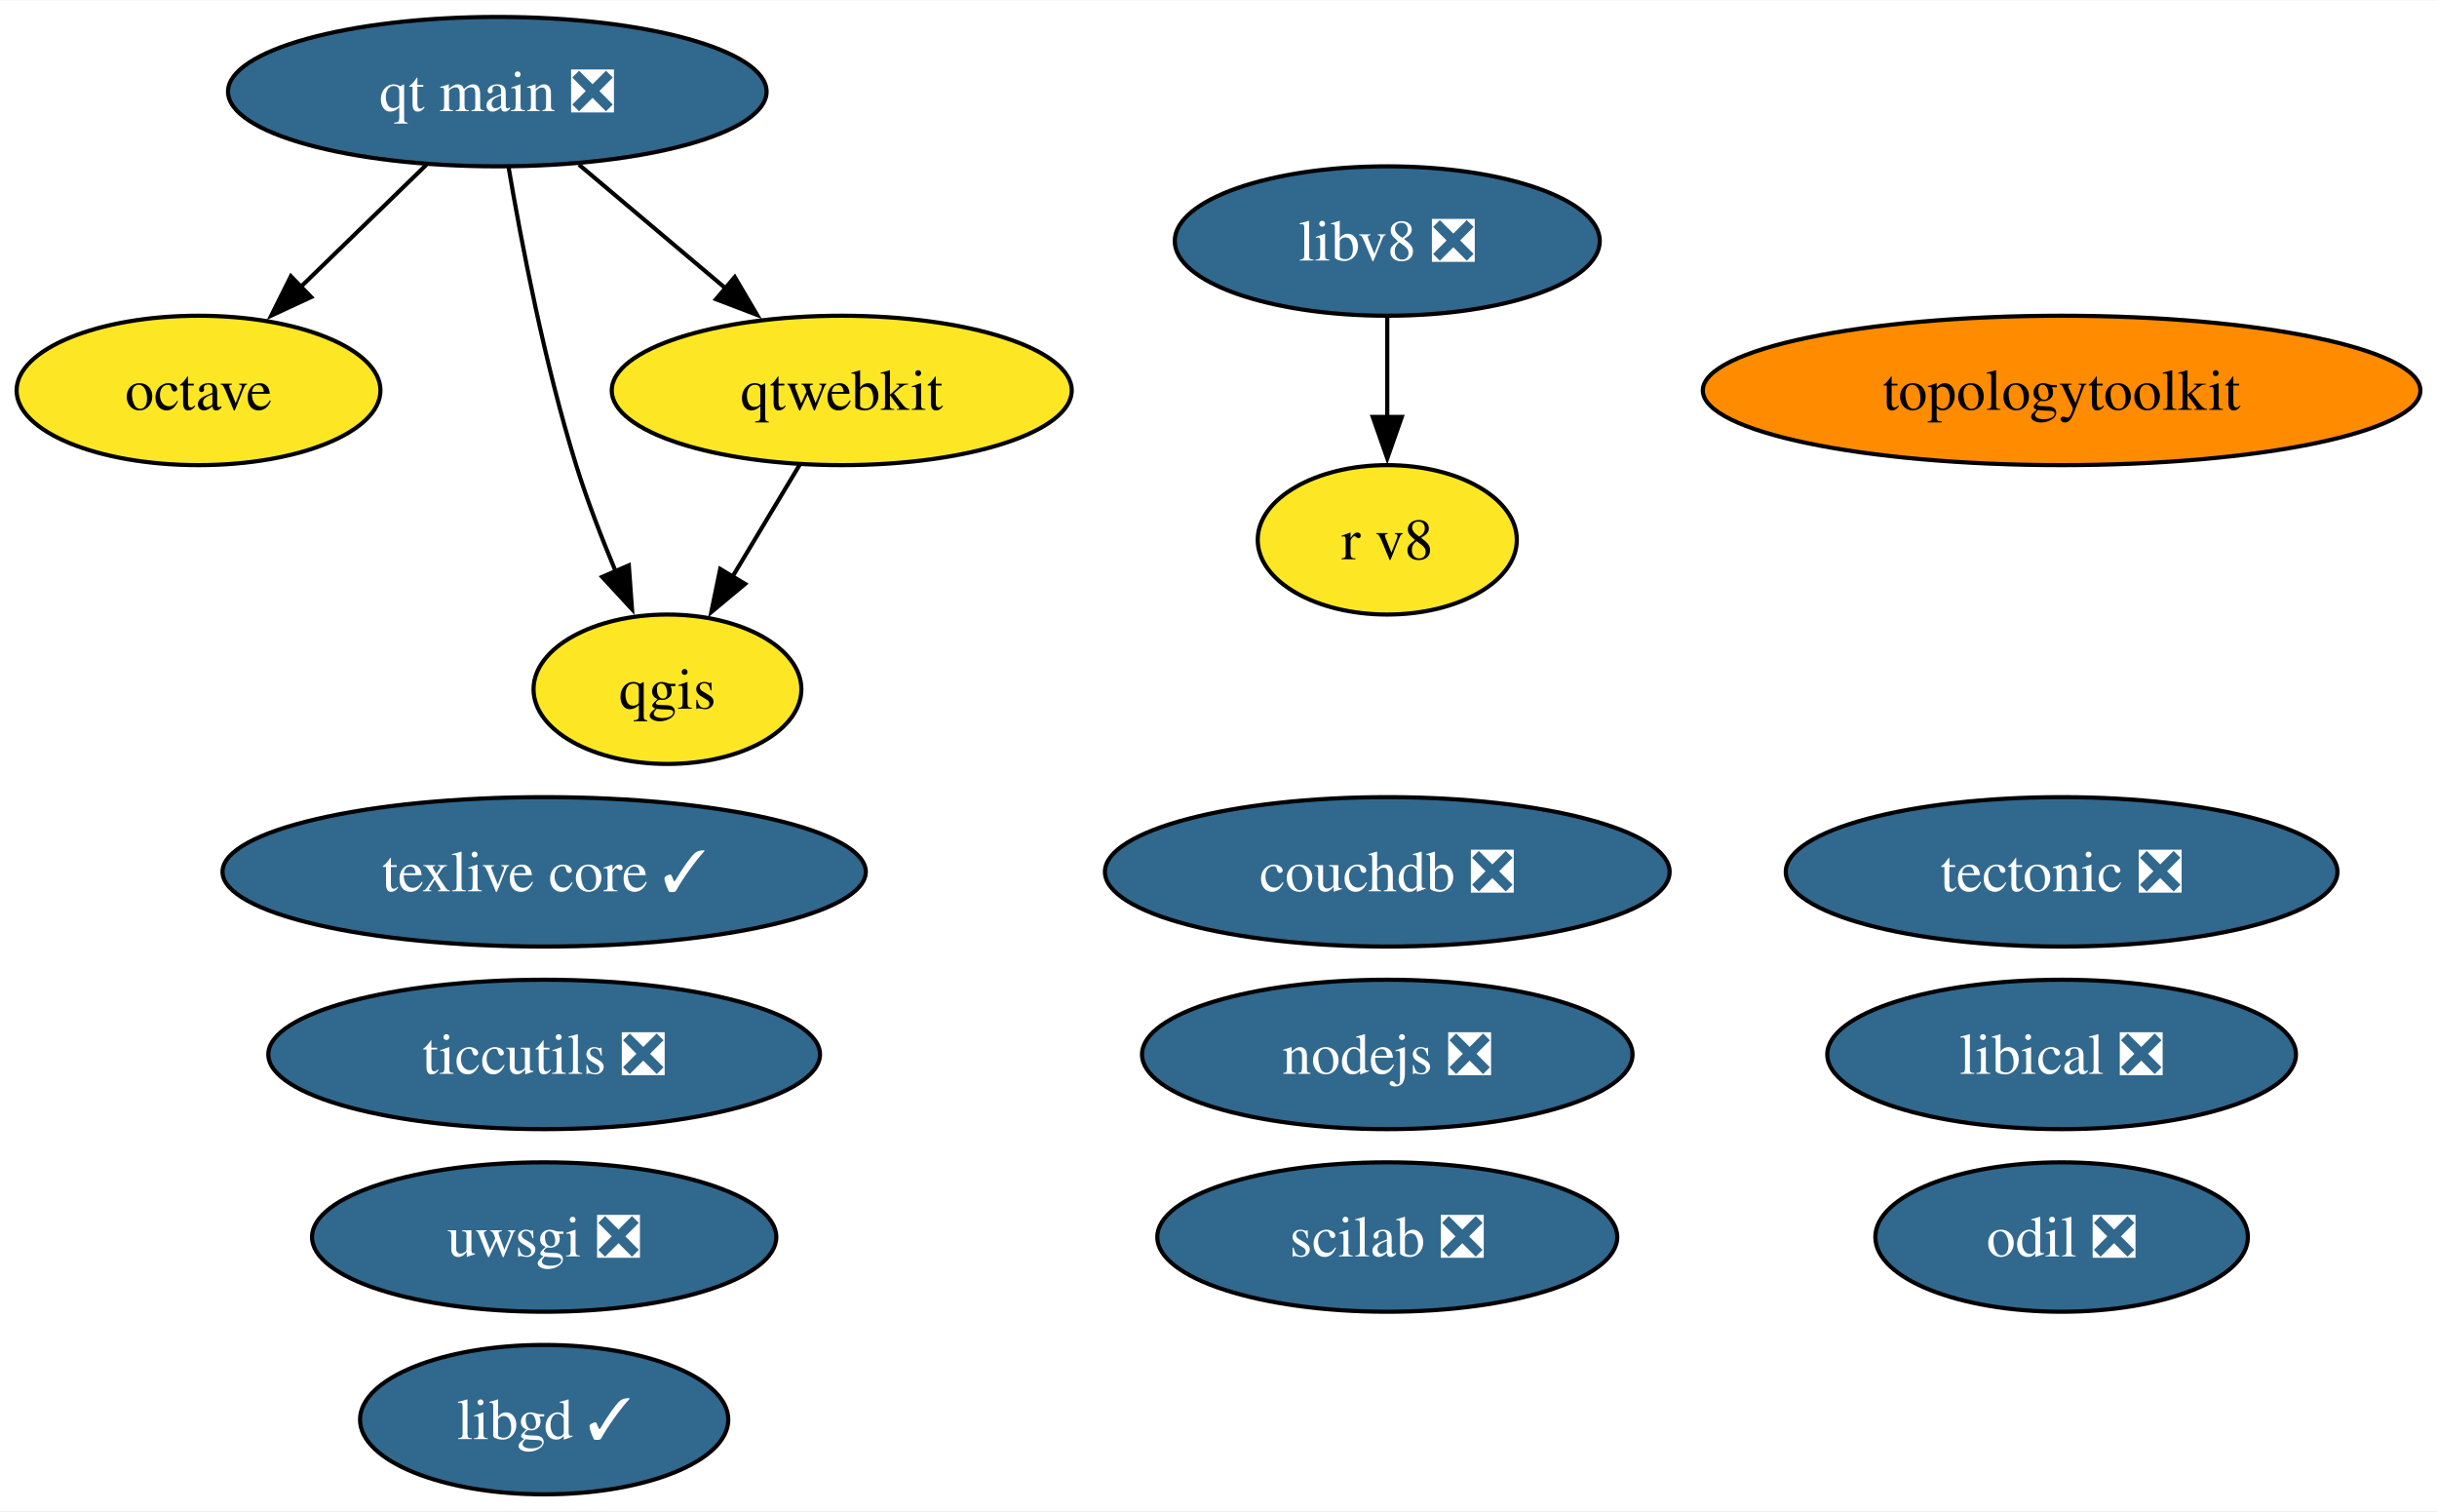
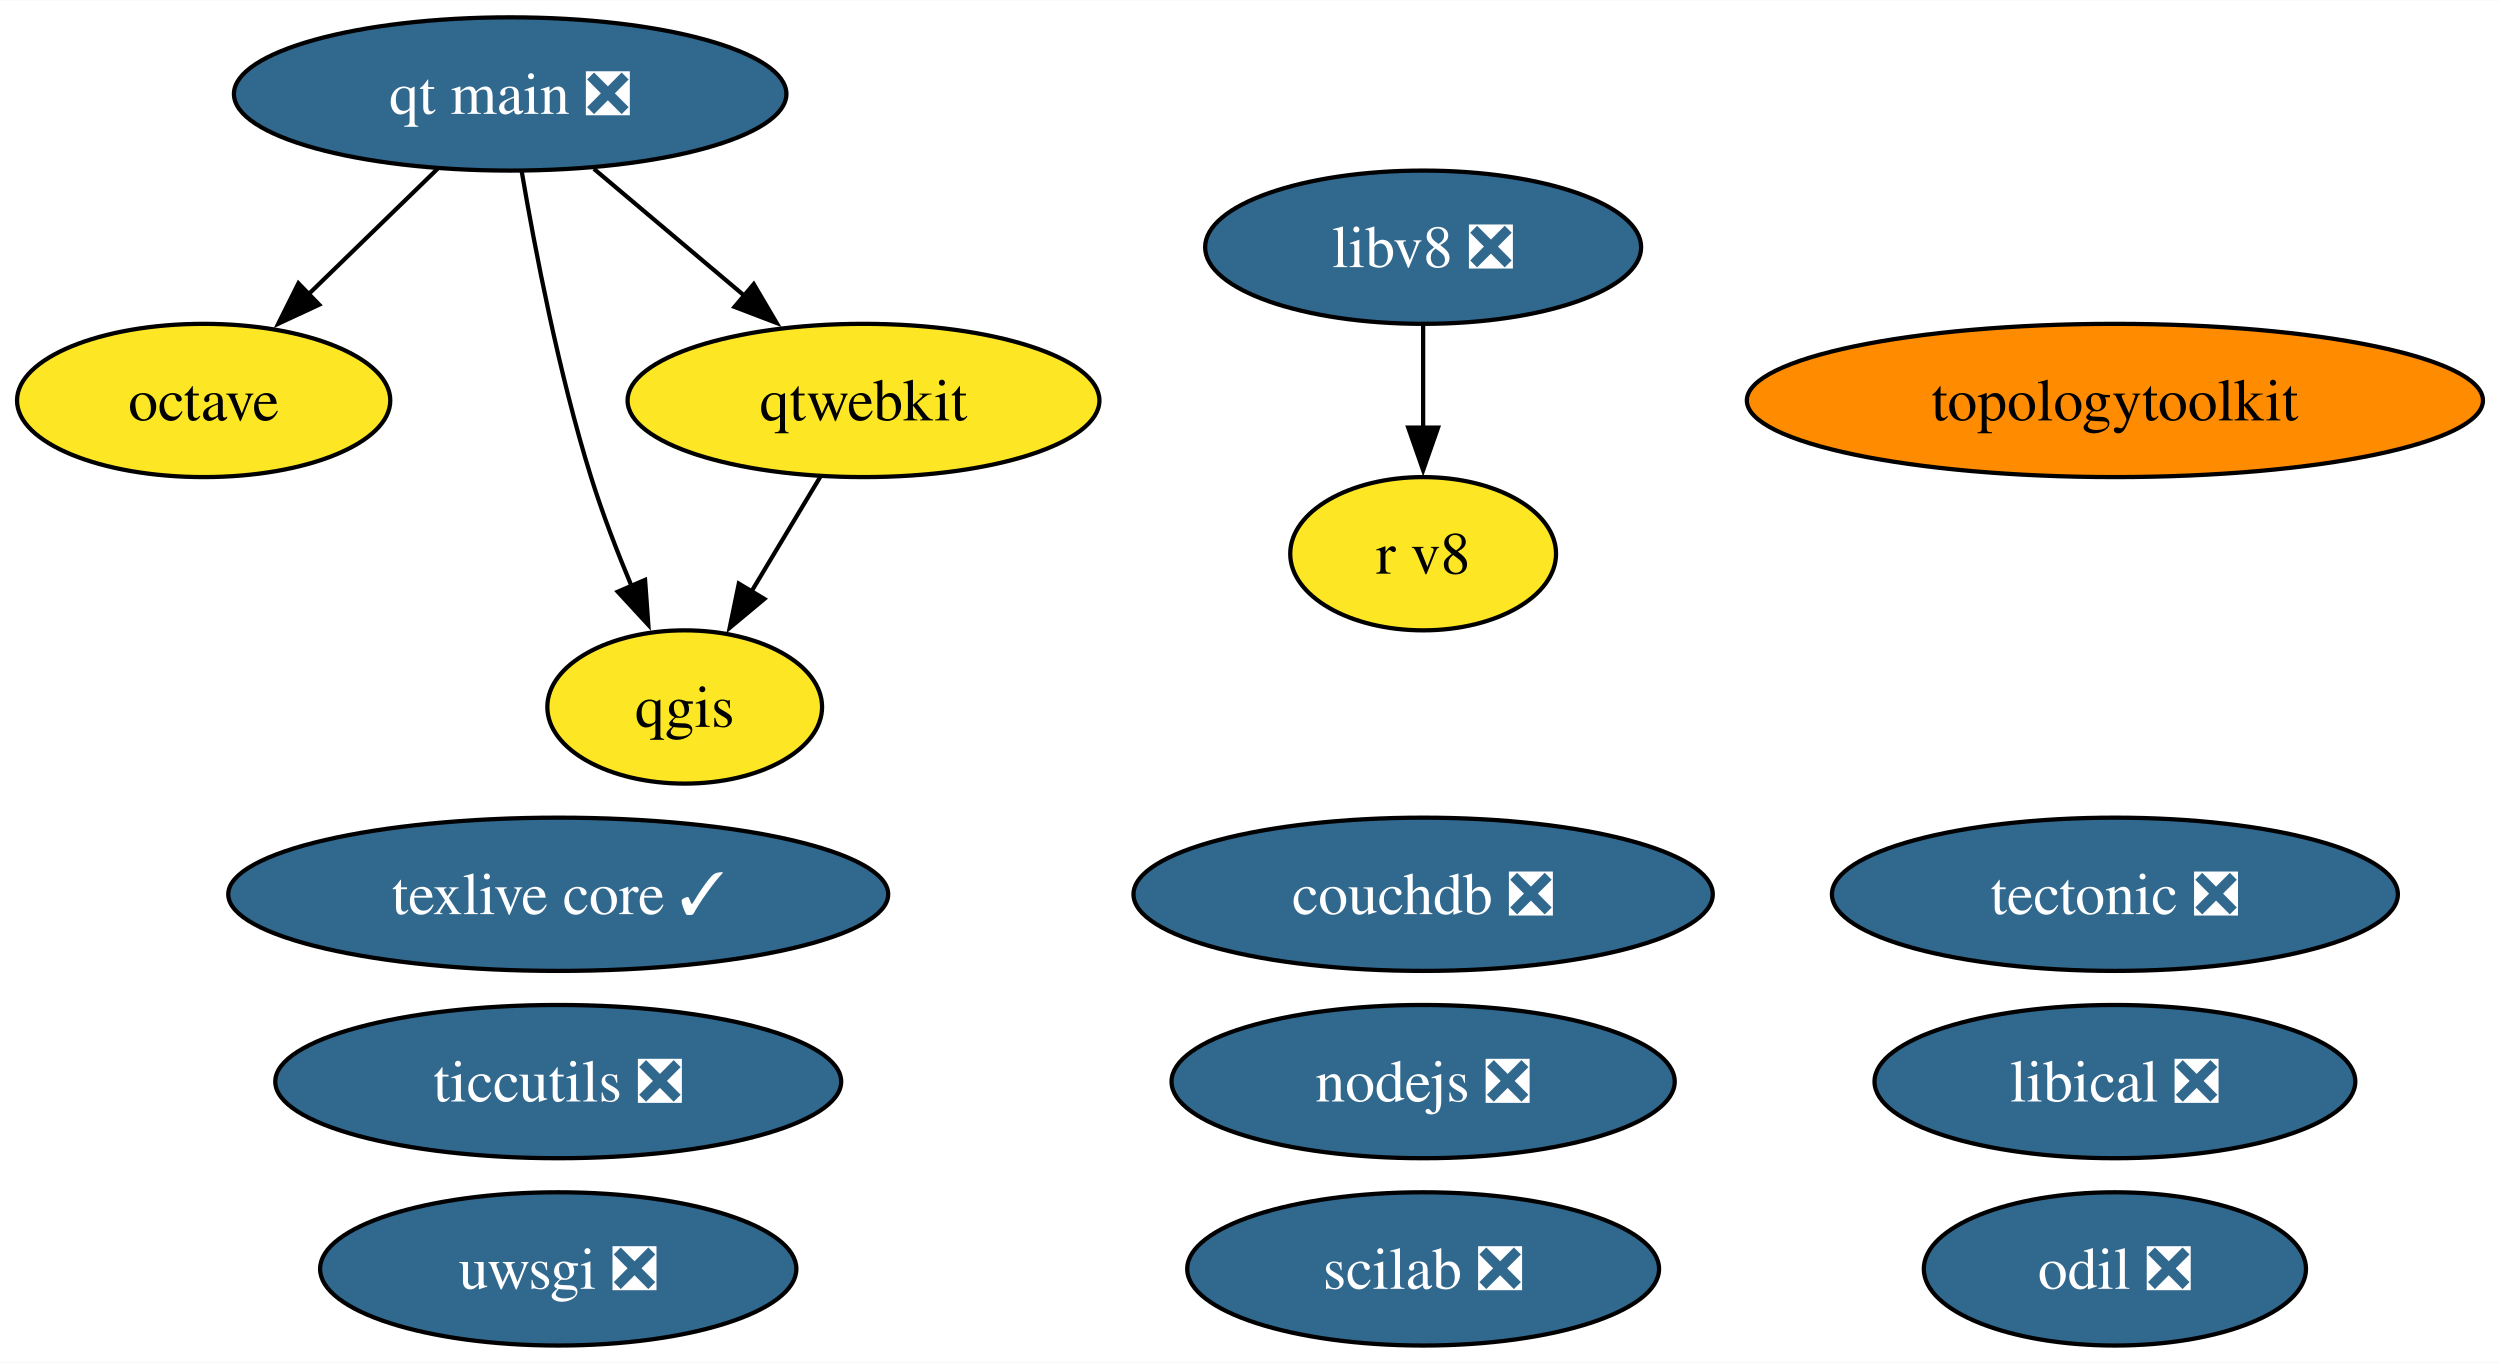
- <svg xmlns="http://www.w3.org/2000/svg" xmlns:xlink="http://www.w3.org/1999/xlink" width="587pt" height="364pt" viewBox="0.00 0.00 587.26 364.00">
-   <g id="graph0" class="graph" transform="scale(1 1) rotate(0) translate(4 360)">
-     <polygon fill="white" stroke="none" points="-4,4 -4,-360 583.26,-360 583.26,4 -4,4" />
+ <svg xmlns="http://www.w3.org/2000/svg" xmlns:xlink="http://www.w3.org/1999/xlink" width="587pt" height="320pt" viewBox="0.00 0.00 587.26 320.00">
+   <g id="graph0" class="graph" transform="scale(1 1) rotate(0) translate(4 316)">
+     <polygon fill="white" stroke="none" points="-4,4 -4,-316 583.26,-316 583.26,4 -4,4" />
    <g id="node1" class="node">
      <g id="a_node1">
-         <a xlink:href="https://github.com/conda-forge/libgd-feedstock/pull/54" xlink:title="libgd ✓">
-           <ellipse fill="#31688e" stroke="black" cx="127.13" cy="-18" rx="44.37" ry="18" />
-           <text text-anchor="middle" x="127.13" y="-13.32" font-family="Times,serif" font-size="14.00" fill="white">libgd ✓</text>
+         <a xlink:href="https://github.com/conda-forge/nodejs-feedstock/pull/360" xlink:title="nodejs ❎">
+           <ellipse fill="#31688e" stroke="black" cx="330.3" cy="-62" rx="59.1" ry="18" />
+           <text text-anchor="middle" x="330.3" y="-57.33" font-family="Times,serif" font-size="14.00" fill="white">nodejs ❎</text>
        </a>
      </g>
    </g>
    <g id="node2" class="node">
      <g id="a_node2">
-         <a xlink:href="https://github.com/conda-forge/nodejs-feedstock/pull/360" xlink:title="nodejs ❎">
-           <ellipse fill="#31688e" stroke="black" cx="330.3" cy="-106" rx="59.1" ry="18" />
-           <text text-anchor="middle" x="330.3" y="-101.33" font-family="Times,serif" font-size="14.00" fill="white">nodejs ❎</text>
+         <a xlink:href="https://github.com/conda-forge/octave-feedstock" xlink:title="octave">
+           <ellipse fill="#fde725" stroke="black" cx="43.84" cy="-222" rx="43.84" ry="18" />
+           <text text-anchor="middle" x="43.84" y="-217.32" font-family="Times,serif" font-size="14.00">octave</text>
        </a>
      </g>
    </g>
    <g id="node3" class="node">
      <g id="a_node3">
-         <a xlink:href="https://github.com/conda-forge/octave-feedstock" xlink:title="octave">
-           <ellipse fill="#fde725" stroke="black" cx="43.84" cy="-266" rx="43.84" ry="18" />
-           <text text-anchor="middle" x="43.84" y="-261.32" font-family="Times,serif" font-size="14.00">octave</text>
+         <a xlink:href="https://github.com/conda-forge/qgis-feedstock" xlink:title="qgis">
+           <ellipse fill="#fde725" stroke="black" cx="156.84" cy="-150" rx="32.27" ry="18" />
+           <text text-anchor="middle" x="156.84" y="-145.32" font-family="Times,serif" font-size="14.00">qgis</text>
        </a>
      </g>
    </g>
    <g id="node4" class="node">
      <g id="a_node4">
-         <a xlink:href="https://github.com/conda-forge/qgis-feedstock" xlink:title="qgis">
-           <ellipse fill="#fde725" stroke="black" cx="156.84" cy="-194" rx="32.27" ry="18" />
-           <text text-anchor="middle" x="156.84" y="-189.32" font-family="Times,serif" font-size="14.00">qgis</text>
+         <a xlink:href="https://github.com/conda-forge/tectonic-feedstock/pull/72" xlink:title="tectonic ❎">
+           <ellipse fill="#31688e" stroke="black" cx="492.8" cy="-106" rx="66.47" ry="18" />
+           <text text-anchor="middle" x="492.8" y="-101.33" font-family="Times,serif" font-size="14.00" fill="white">tectonic ❎</text>
        </a>
      </g>
    </g>
    <g id="node5" class="node">
      <g id="a_node5">
-         <a xlink:href="https://github.com/conda-forge/tectonic-feedstock/pull/72" xlink:title="tectonic ❎">
-           <ellipse fill="#31688e" stroke="black" cx="492.8" cy="-150" rx="66.47" ry="18" />
-           <text text-anchor="middle" x="492.8" y="-145.32" font-family="Times,serif" font-size="14.00" fill="white">tectonic ❎</text>
+         <a xlink:href="https://github.com/conda-forge/texlive-core-feedstock/pull/95" xlink:title="texlive core ✓">
+           <ellipse fill="#31688e" stroke="black" cx="127.13" cy="-106" rx="77.51" ry="18" />
+           <text text-anchor="middle" x="127.13" y="-101.33" font-family="Times,serif" font-size="14.00" fill="white">texlive core ✓</text>
        </a>
      </g>
    </g>
    <g id="node6" class="node">
      <g id="a_node6">
-         <a xlink:href="https://github.com/conda-forge/texlive-core-feedstock/pull/95" xlink:title="texlive core ✓">
-           <ellipse fill="#31688e" stroke="black" cx="127.13" cy="-150" rx="77.51" ry="18" />
-           <text text-anchor="middle" x="127.13" y="-145.32" font-family="Times,serif" font-size="14.00" fill="white">texlive core ✓</text>
+         <a xlink:href="https://github.com/conda-forge/uwsgi-feedstock/pull/83" xlink:title="uwsgi ❎">
+           <ellipse fill="#31688e" stroke="black" cx="127.13" cy="-18" rx="55.94" ry="18" />
+           <text text-anchor="middle" x="127.13" y="-13.32" font-family="Times,serif" font-size="14.00" fill="white">uwsgi ❎</text>
        </a>
      </g>
    </g>
    <g id="node7" class="node">
      <g id="a_node7">
-         <a xlink:href="https://github.com/conda-forge/uwsgi-feedstock/pull/83" xlink:title="uwsgi ❎">
-           <ellipse fill="#31688e" stroke="black" cx="127.13" cy="-62" rx="55.94" ry="18" />
-           <text text-anchor="middle" x="127.13" y="-57.33" font-family="Times,serif" font-size="14.00" fill="white">uwsgi ❎</text>
-         </a>
-       </g>
-     </g>
-     <g id="node8" class="node">
-       <g id="a_node8">
        <a xlink:href="https://github.com/conda-forge/qtwebkit-feedstock" xlink:title="qtwebkit">
-           <ellipse fill="#fde725" stroke="black" cx="198.84" cy="-266" rx="55.42" ry="18" />
-           <text text-anchor="middle" x="198.84" y="-261.32" font-family="Times,serif" font-size="14.00">qtwebkit</text>
+           <ellipse fill="#fde725" stroke="black" cx="198.84" cy="-222" rx="55.42" ry="18" />
+           <text text-anchor="middle" x="198.84" y="-217.32" font-family="Times,serif" font-size="14.00">qtwebkit</text>
        </a>
      </g>
    </g>
    <g id="edge1" class="edge">
-       <path fill="none" stroke="black" d="M188.68,-248.05C183.81,-239.94 177.87,-230.04 172.45,-221.01" />
-       <polygon fill="black" stroke="black" points="175.55,-219.38 167.41,-212.6 169.55,-222.98 175.55,-219.38" />
+       <path fill="none" stroke="black" d="M188.68,-204.05C183.81,-195.94 177.87,-186.04 172.45,-177.01" />
+       <polygon fill="black" stroke="black" points="175.55,-175.38 167.41,-168.6 169.55,-178.98 175.55,-175.38" />
+     </g>
+     <g id="node8" class="node">
+       <g id="a_node8">
+         <a xlink:href="https://github.com/conda-forge/ticcutils-feedstock/pull/34" xlink:title="ticcutils ❎">
+           <ellipse fill="#31688e" stroke="black" cx="127.13" cy="-62" rx="66.47" ry="18" />
+           <text text-anchor="middle" x="127.13" y="-57.33" font-family="Times,serif" font-size="14.00" fill="white">ticcutils ❎</text>
+         </a>
+       </g>
    </g>
    <g id="node9" class="node">
      <g id="a_node9">
-         <a xlink:href="https://github.com/conda-forge/ticcutils-feedstock/pull/34" xlink:title="ticcutils ❎">
-           <ellipse fill="#31688e" stroke="black" cx="127.13" cy="-106" rx="66.47" ry="18" />
-           <text text-anchor="middle" x="127.13" y="-101.33" font-family="Times,serif" font-size="14.00" fill="white">ticcutils ❎</text>
+         <a xlink:href="https://github.com/conda-forge/scilab-feedstock/pull/52" xlink:title="scilab ❎">
+           <ellipse fill="#31688e" stroke="black" cx="330.3" cy="-18" rx="55.42" ry="18" />
+           <text text-anchor="middle" x="330.3" y="-13.32" font-family="Times,serif" font-size="14.00" fill="white">scilab ❎</text>
        </a>
      </g>
    </g>
    <g id="node10" class="node">
      <g id="a_node10">
-         <a xlink:href="https://github.com/conda-forge/scilab-feedstock/pull/52" xlink:title="scilab ❎">
-           <ellipse fill="#31688e" stroke="black" cx="330.3" cy="-62" rx="55.42" ry="18" />
-           <text text-anchor="middle" x="330.3" y="-57.33" font-family="Times,serif" font-size="14.00" fill="white">scilab ❎</text>
+         <a xlink:href="https://github.com/conda-forge/libical-feedstock/pull/27" xlink:title="libical ❎">
+           <ellipse fill="#31688e" stroke="black" cx="492.8" cy="-62" rx="56.47" ry="18" />
+           <text text-anchor="middle" x="492.8" y="-57.33" font-family="Times,serif" font-size="14.00" fill="white">libical ❎</text>
        </a>
      </g>
    </g>
    <g id="node11" class="node">
      <g id="a_node11">
-         <a xlink:href="https://github.com/conda-forge/libical-feedstock/pull/27" xlink:title="libical ❎">
-           <ellipse fill="#31688e" stroke="black" cx="492.8" cy="-106" rx="56.47" ry="18" />
-           <text text-anchor="middle" x="492.8" y="-101.33" font-family="Times,serif" font-size="14.00" fill="white">libical ❎</text>
+         <a xlink:href="https://github.com/conda-forge/libv8-feedstock/pull/85" xlink:title="libv8 ❎">
+           <ellipse fill="#31688e" stroke="black" cx="330.3" cy="-258" rx="51.21" ry="18" />
+           <text text-anchor="middle" x="330.3" y="-253.32" font-family="Times,serif" font-size="14.00" fill="white">libv8 ❎</text>
        </a>
      </g>
    </g>
    <g id="node12" class="node">
      <g id="a_node12">
-         <a xlink:href="https://github.com/conda-forge/libv8-feedstock/pull/85" xlink:title="libv8 ❎">
-           <ellipse fill="#31688e" stroke="black" cx="330.3" cy="-302" rx="51.21" ry="18" />
-           <text text-anchor="middle" x="330.3" y="-297.32" font-family="Times,serif" font-size="14.00" fill="white">libv8 ❎</text>
-         </a>
-       </g>
-     </g>
-     <g id="node13" class="node">
-       <g id="a_node13">
        <a xlink:href="https://github.com/conda-forge/r-v8-feedstock" xlink:title="r v8">
-           <ellipse fill="#fde725" stroke="black" cx="330.3" cy="-230" rx="31.22" ry="18" />
-           <text text-anchor="middle" x="330.3" y="-225.32" font-family="Times,serif" font-size="14.00">r v8</text>
+           <ellipse fill="#fde725" stroke="black" cx="330.3" cy="-186" rx="31.22" ry="18" />
+           <text text-anchor="middle" x="330.3" y="-181.32" font-family="Times,serif" font-size="14.00">r v8</text>
        </a>
      </g>
    </g>
    <g id="edge2" class="edge">
-       <path fill="none" stroke="black" d="M330.3,-283.7C330.3,-276.41 330.3,-267.73 330.3,-259.54" />
-       <polygon fill="black" stroke="black" points="333.8,-259.62 330.3,-249.62 326.8,-259.62 333.8,-259.62" />
+       <path fill="none" stroke="black" d="M330.3,-239.7C330.3,-232.41 330.3,-223.73 330.3,-215.54" />
+       <polygon fill="black" stroke="black" points="333.8,-215.62 330.3,-205.62 326.8,-215.62 333.8,-215.62" />
+     </g>
+     <g id="node13" class="node">
+       <g id="a_node13">
+         <a xlink:href="https://github.com/conda-forge/topologytoolkit-feedstock" xlink:title="topologytoolkit">
+           <ellipse fill="#ff8c00" stroke="black" cx="492.8" cy="-222" rx="86.46" ry="18" />
+           <text text-anchor="middle" x="492.8" y="-217.32" font-family="Times,serif" font-size="14.00">topologytoolkit</text>
+         </a>
+       </g>
    </g>
    <g id="node14" class="node">
      <g id="a_node14">
-         <a xlink:href="https://github.com/conda-forge/topologytoolkit-feedstock" xlink:title="topologytoolkit">
-           <ellipse fill="#ff8c00" stroke="black" cx="492.8" cy="-266" rx="86.46" ry="18" />
-           <text text-anchor="middle" x="492.8" y="-261.32" font-family="Times,serif" font-size="14.00">topologytoolkit</text>
+         <a xlink:href="https://github.com/conda-forge/odil-feedstock/pull/32" xlink:title="odil ❎">
+           <ellipse fill="#31688e" stroke="black" cx="492.8" cy="-18" rx="44.89" ry="18" />
+           <text text-anchor="middle" x="492.8" y="-13.32" font-family="Times,serif" font-size="14.00" fill="white">odil ❎</text>
        </a>
      </g>
    </g>
    <g id="node15" class="node">
      <g id="a_node15">
-         <a xlink:href="https://github.com/conda-forge/odil-feedstock/pull/32" xlink:title="odil ❎">
-           <ellipse fill="#31688e" stroke="black" cx="492.8" cy="-62" rx="44.89" ry="18" />
-           <text text-anchor="middle" x="492.8" y="-57.33" font-family="Times,serif" font-size="14.00" fill="white">odil ❎</text>
-         </a>
-       </g>
-     </g>
-     <g id="node16" class="node">
-       <g id="a_node16">
        <a xlink:href="https://github.com/conda-forge/qt-main-feedstock/pull/282" xlink:title="qt main ❎">
-           <ellipse fill="#31688e" stroke="black" cx="115.84" cy="-338" rx="64.89" ry="18" />
-           <text text-anchor="middle" x="115.84" y="-333.32" font-family="Times,serif" font-size="14.00" fill="white">qt main ❎</text>
+           <ellipse fill="#31688e" stroke="black" cx="115.84" cy="-294" rx="64.89" ry="18" />
+           <text text-anchor="middle" x="115.84" y="-289.32" font-family="Times,serif" font-size="14.00" fill="white">qt main ❎</text>
        </a>
      </g>
    </g>
    <g id="edge3" class="edge">
-       <path fill="none" stroke="black" d="M98.78,-320.41C89.68,-311.57 78.33,-300.53 68.31,-290.79" />
-       <polygon fill="black" stroke="black" points="70.98,-288.5 61.37,-284.04 66.1,-293.52 70.98,-288.5" />
+       <path fill="none" stroke="black" d="M98.78,-276.41C89.68,-267.57 78.33,-256.53 68.31,-246.79" />
+       <polygon fill="black" stroke="black" points="70.98,-244.5 61.37,-240.04 66.1,-249.52 70.98,-244.5" />
    </g>
    <g id="edge4" class="edge">
-       <path fill="none" stroke="black" d="M118.57,-319.7C121.65,-301.59 127.23,-272.44 134.84,-248 137.49,-239.5 140.97,-230.47 144.38,-222.33" />
-       <polygon fill="black" stroke="black" points="147.53,-223.85 148.3,-213.28 141.11,-221.07 147.53,-223.85" />
+       <path fill="none" stroke="black" d="M118.57,-275.7C121.65,-257.59 127.23,-228.44 134.84,-204 137.49,-195.5 140.97,-186.47 144.38,-178.33" />
+       <polygon fill="black" stroke="black" points="147.53,-179.85 148.3,-169.28 141.11,-177.07 147.53,-179.85" />
    </g>
    <g id="edge5" class="edge">
-       <path fill="none" stroke="black" d="M135.51,-320.41C146.13,-311.45 159.42,-300.25 171.07,-290.42" />
-       <polygon fill="black" stroke="black" points="173.06,-293.33 178.44,-284.2 168.54,-287.98 173.06,-293.33" />
+       <path fill="none" stroke="black" d="M135.51,-276.41C146.13,-267.45 159.42,-256.25 171.07,-246.42" />
+       <polygon fill="black" stroke="black" points="173.06,-249.33 178.44,-240.2 168.54,-243.98 173.06,-249.33" />
    </g>
-     <g id="node17" class="node">
-       <g id="a_node17">
+     <g id="node16" class="node">
+       <g id="a_node16">
        <a xlink:href="https://github.com/conda-forge/couchdb-feedstock/pull/13" xlink:title="couchdb ❎">
-           <ellipse fill="#31688e" stroke="black" cx="330.3" cy="-150" rx="68.04" ry="18" />
-           <text text-anchor="middle" x="330.3" y="-145.32" font-family="Times,serif" font-size="14.00" fill="white">couchdb ❎</text>
+           <ellipse fill="#31688e" stroke="black" cx="330.3" cy="-106" rx="68.04" ry="18" />
+           <text text-anchor="middle" x="330.3" y="-101.33" font-family="Times,serif" font-size="14.00" fill="white">couchdb ❎</text>
        </a>
      </g>
    </g>
  </g>
</svg>
